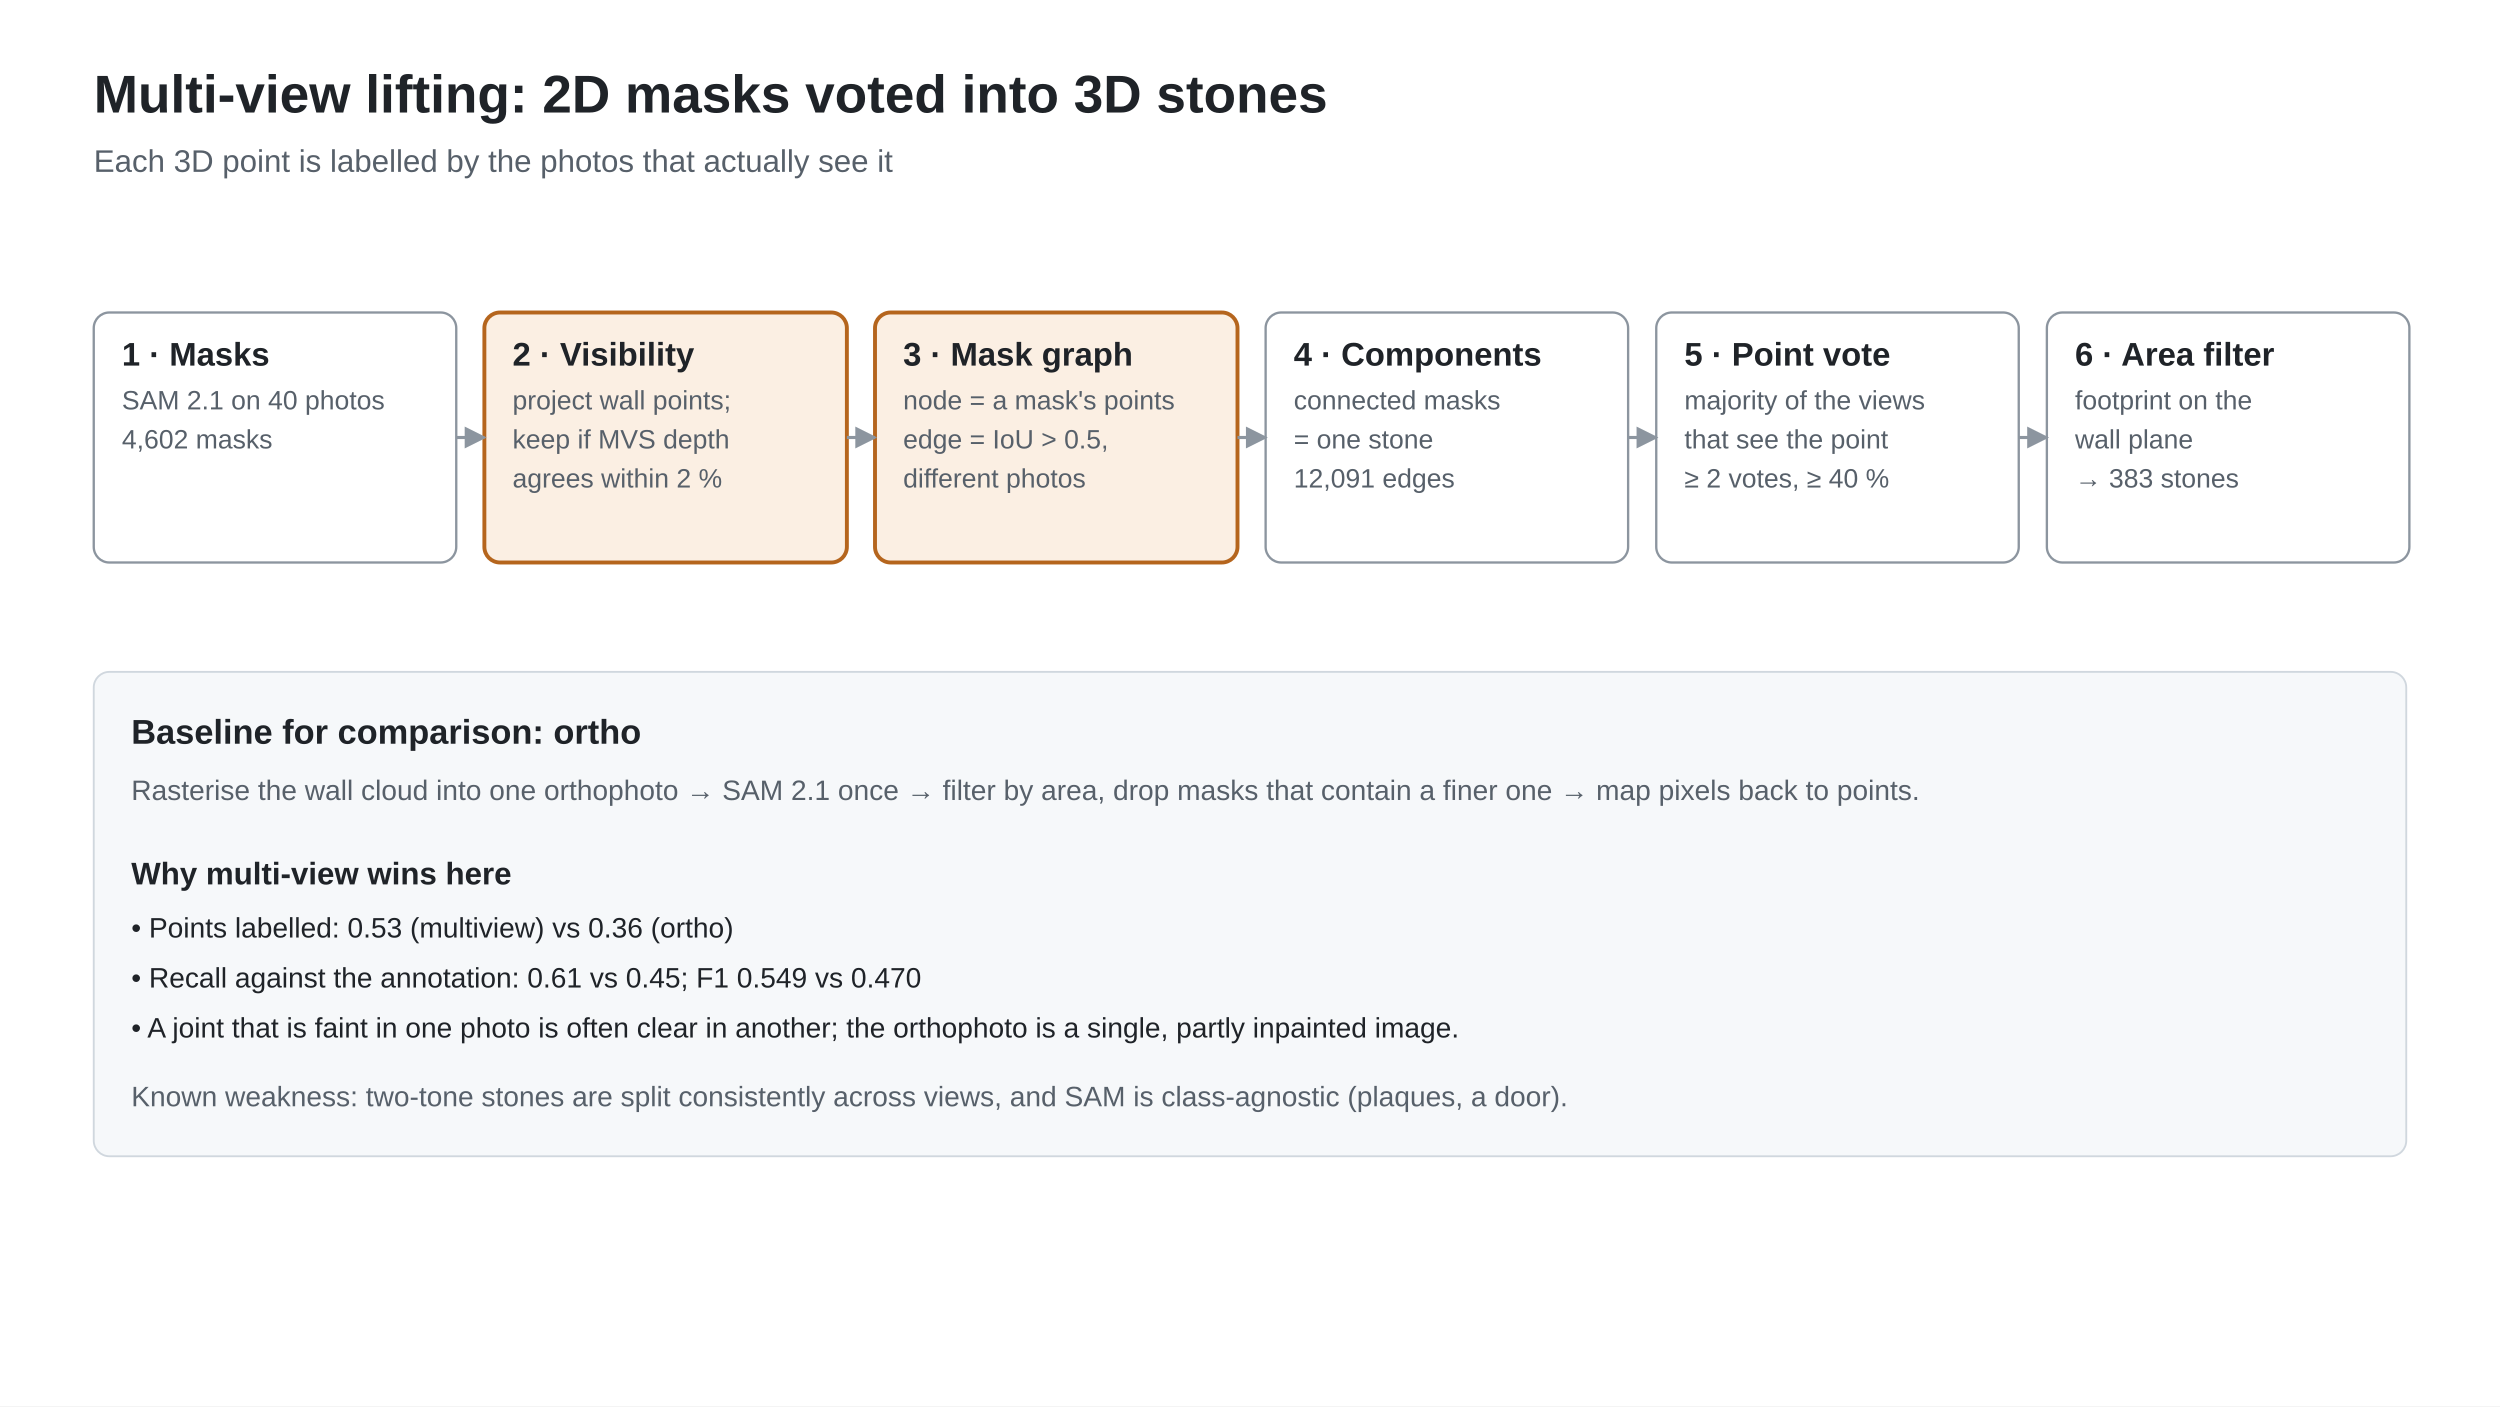
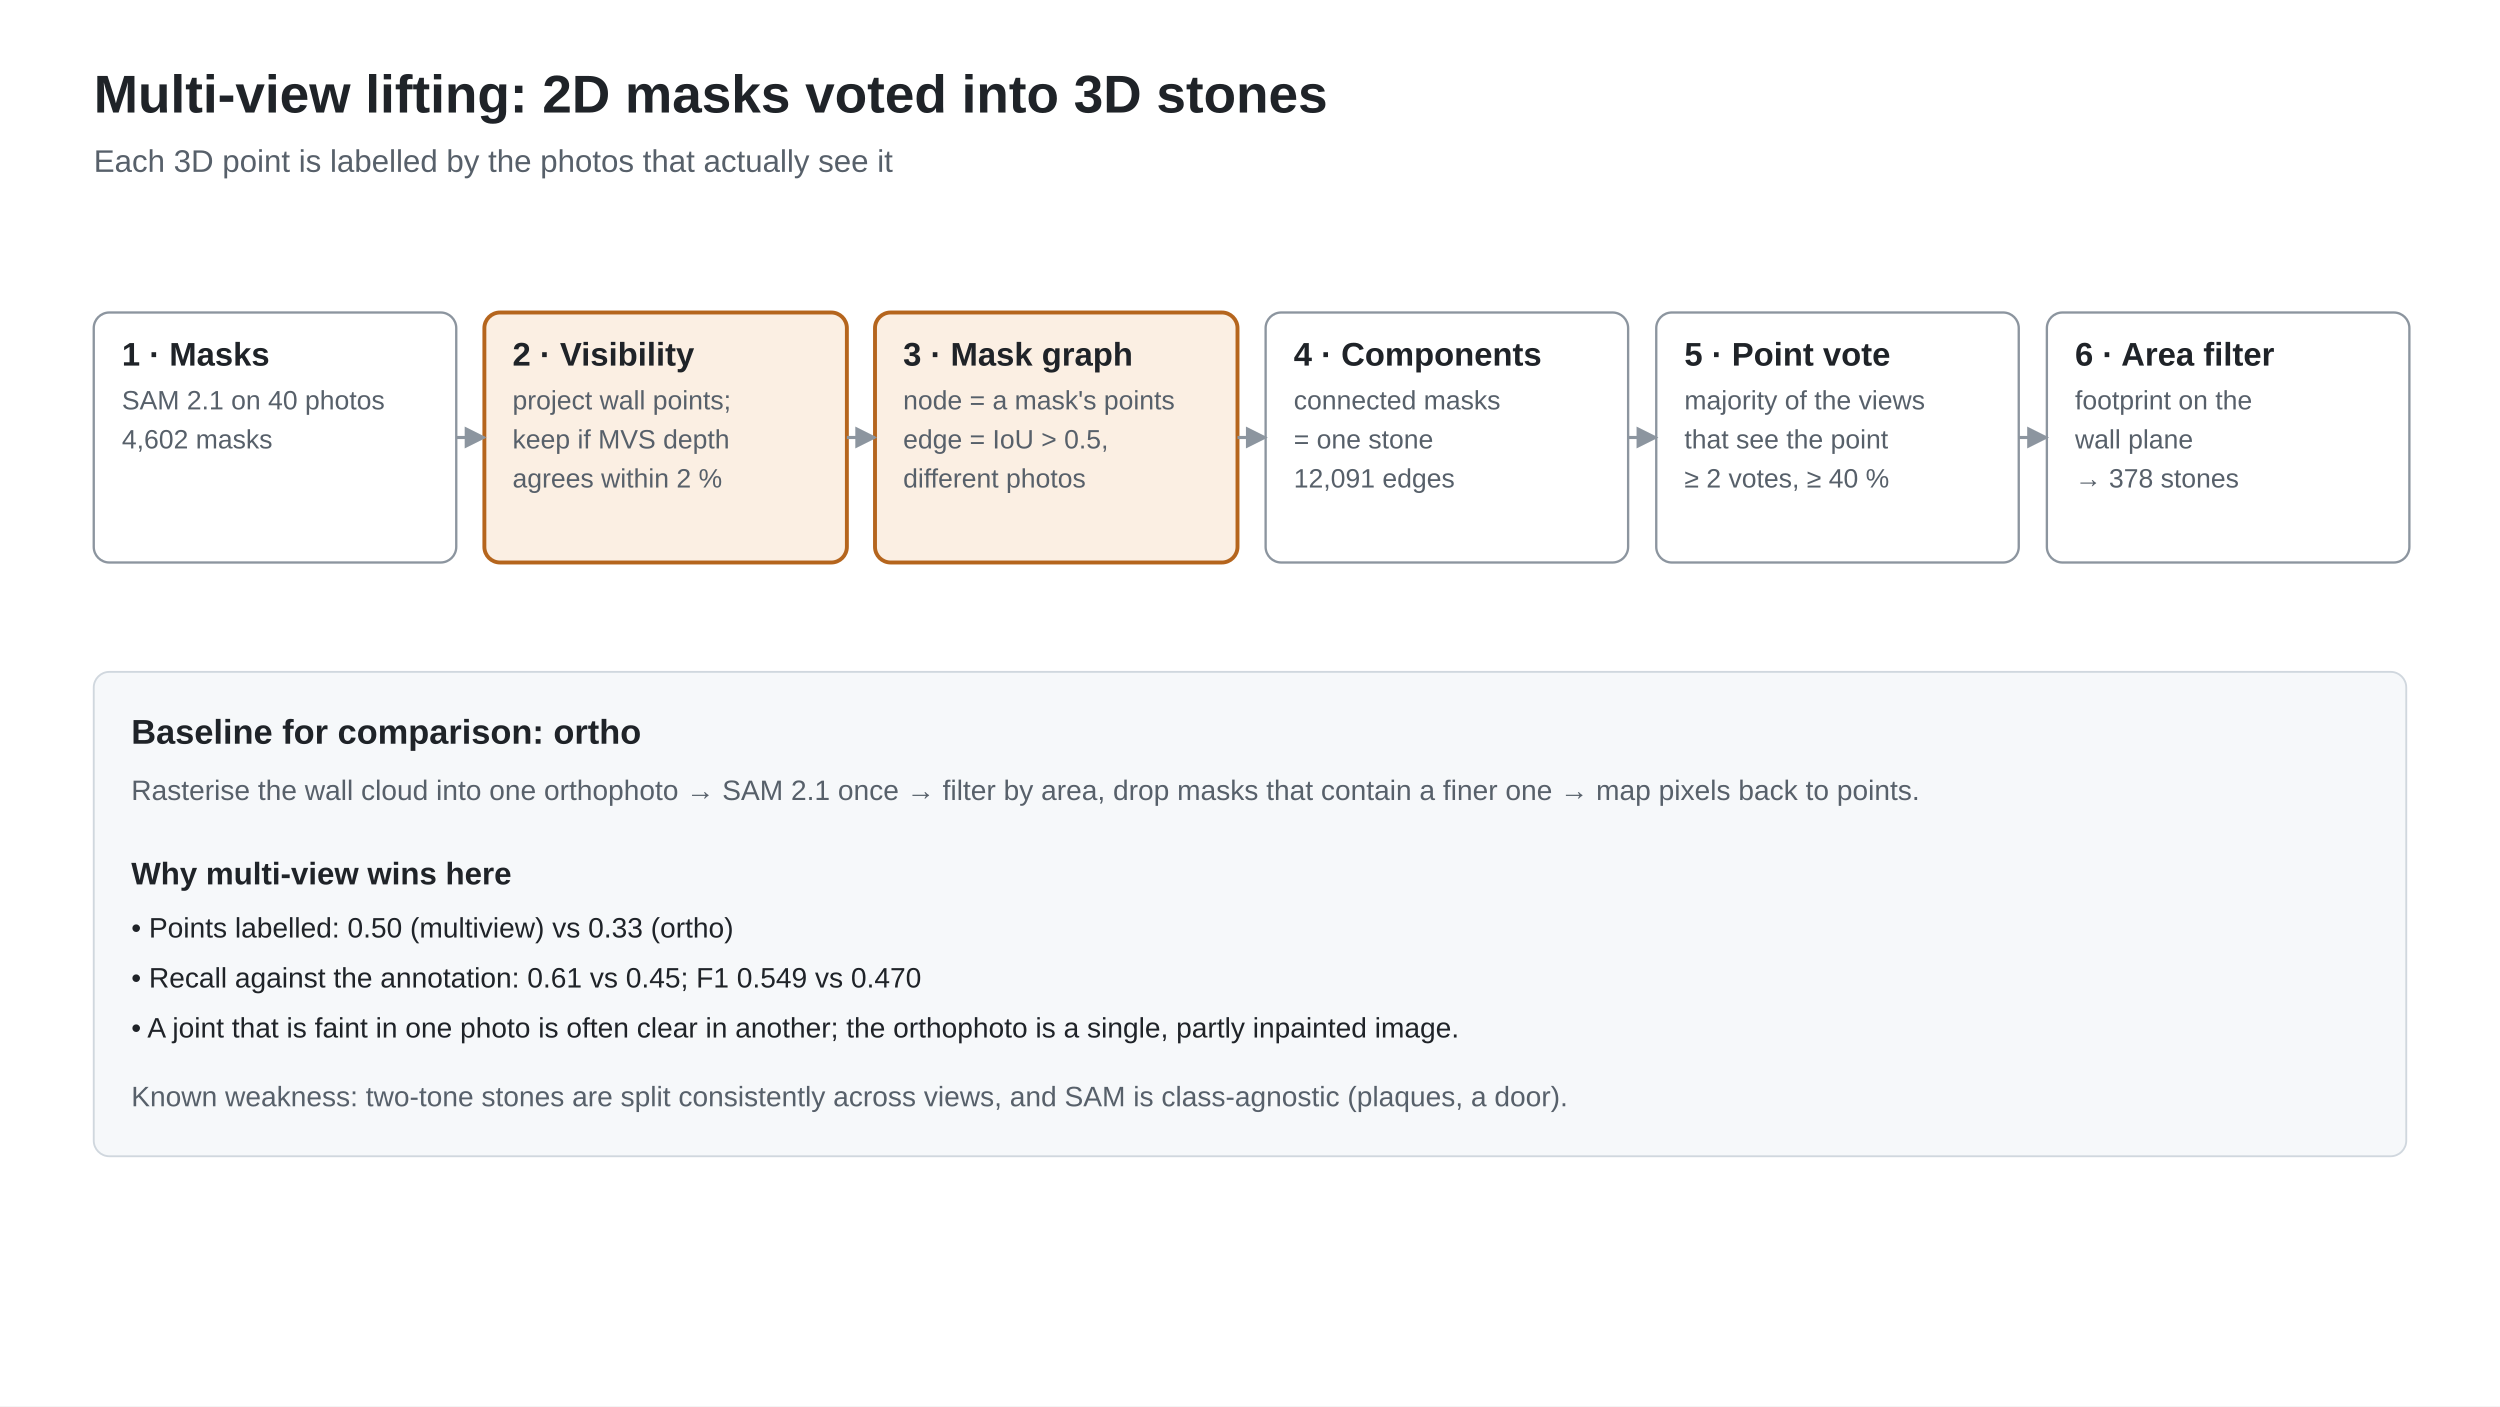
<svg xmlns="http://www.w3.org/2000/svg" viewBox="0 0 1600 900" width="1600" height="900" font-family="Segoe UI, Helvetica Neue, Arial, sans-serif">
  <defs>
    <marker id="arr" viewBox="0 0 10 10" refX="9" refY="5" markerWidth="7" markerHeight="7" orient="auto-start-reverse">
      <path d="M0 0L10 5L0 10z" fill="#8c959f" />
    </marker>
    <marker id="arrA" viewBox="0 0 10 10" refX="9" refY="5" markerWidth="7" markerHeight="7" orient="auto-start-reverse">
      <path d="M0 0L10 5L0 10z" fill="#b5651d" />
    </marker>
    <marker id="arrE" viewBox="0 0 10 10" refX="9" refY="5" markerWidth="7" markerHeight="7" orient="auto-start-reverse">
      <path d="M0 0L10 5L0 10z" fill="#3b6ea8" />
    </marker>
  </defs>
  <rect width="1600" height="900" fill="white" />
  <text x="60" y="72" font-size="34" fill="#1f2328" font-weight="600" text-anchor="start">Multi-view lifting: 2D masks voted into 3D stones</text>
  <text x="60" y="110" font-size="20" fill="#57606a" text-anchor="start">Each 3D point is labelled by the photos that actually see it</text>
  <rect x="60" y="200" width="232" height="160" rx="10" fill="white" stroke="#8c959f" stroke-width="1.5" />
  <text x="78" y="234" font-size="21" fill="#1f2328" font-weight="600" text-anchor="start">1 · Masks</text>
  <text x="78" y="262" font-size="17" fill="#57606a" text-anchor="start">SAM 2.1 on 40 photos</text>
  <text x="78" y="287" font-size="17" fill="#57606a" text-anchor="start">4,602 masks</text>
  <rect x="310" y="200" width="232" height="160" rx="10" fill="#fbefe3" stroke="#b5651d" stroke-width="2.5" />
  <text x="328" y="234" font-size="21" fill="#1f2328" font-weight="600" text-anchor="start">2 · Visibility</text>
  <text x="328" y="262" font-size="17" fill="#57606a" text-anchor="start">project wall points;</text>
  <text x="328" y="287" font-size="17" fill="#57606a" text-anchor="start">keep if MVS depth</text>
  <text x="328" y="312" font-size="17" fill="#57606a" text-anchor="start">agrees within 2 %</text>
  <path d="M292 280.0 L310 280.0" fill="none" stroke="#8c959f" stroke-width="2" marker-end="url(#arr)" />
  <rect x="560" y="200" width="232" height="160" rx="10" fill="#fbefe3" stroke="#b5651d" stroke-width="2.5" />
  <text x="578" y="234" font-size="21" fill="#1f2328" font-weight="600" text-anchor="start">3 · Mask graph</text>
  <text x="578" y="262" font-size="17" fill="#57606a" text-anchor="start">node = a mask's points</text>
  <text x="578" y="287" font-size="17" fill="#57606a" text-anchor="start">edge = IoU &gt; 0.5,</text>
  <text x="578" y="312" font-size="17" fill="#57606a" text-anchor="start">different photos</text>
  <path d="M542 280.0 L560 280.0" fill="none" stroke="#8c959f" stroke-width="2" marker-end="url(#arr)" />
  <rect x="810" y="200" width="232" height="160" rx="10" fill="white" stroke="#8c959f" stroke-width="1.5" />
  <text x="828" y="234" font-size="21" fill="#1f2328" font-weight="600" text-anchor="start">4 · Components</text>
  <text x="828" y="262" font-size="17" fill="#57606a" text-anchor="start">connected masks</text>
  <text x="828" y="287" font-size="17" fill="#57606a" text-anchor="start">= one stone</text>
  <text x="828" y="312" font-size="17" fill="#57606a" text-anchor="start">12,091 edges</text>
  <path d="M792 280.0 L810 280.0" fill="none" stroke="#8c959f" stroke-width="2" marker-end="url(#arr)" />
  <rect x="1060" y="200" width="232" height="160" rx="10" fill="white" stroke="#8c959f" stroke-width="1.5" />
  <text x="1078" y="234" font-size="21" fill="#1f2328" font-weight="600" text-anchor="start">5 · Point vote</text>
  <text x="1078" y="262" font-size="17" fill="#57606a" text-anchor="start">majority of the views</text>
  <text x="1078" y="287" font-size="17" fill="#57606a" text-anchor="start">that see the point</text>
  <text x="1078" y="312" font-size="17" fill="#57606a" text-anchor="start">≥ 2 votes, ≥ 40 %</text>
  <path d="M1042 280.0 L1060 280.0" fill="none" stroke="#8c959f" stroke-width="2" marker-end="url(#arr)" />
  <rect x="1310" y="200" width="232" height="160" rx="10" fill="white" stroke="#8c959f" stroke-width="1.5" />
  <text x="1328" y="234" font-size="21" fill="#1f2328" font-weight="600" text-anchor="start">6 · Area filter</text>
  <text x="1328" y="262" font-size="17" fill="#57606a" text-anchor="start">footprint on the</text>
  <text x="1328" y="287" font-size="17" fill="#57606a" text-anchor="start">wall plane</text>
-   <text x="1328" y="312" font-size="17" fill="#57606a" text-anchor="start">→ 383 stones</text>
+   <text x="1328" y="312" font-size="17" fill="#57606a" text-anchor="start">→ 378 stones</text>
  <path d="M1292 280.0 L1310 280.0" fill="none" stroke="#8c959f" stroke-width="2" marker-end="url(#arr)" />
  <rect x="60" y="430" width="1480" height="310" rx="10" fill="#f6f8fa" stroke="#d0d7de" stroke-width="1.2" />
  <text x="84" y="476" font-size="22" fill="#1f2328" font-weight="600" text-anchor="start">Baseline for comparison: ortho</text>
  <text x="84" y="512" font-size="18" fill="#57606a" text-anchor="start">Rasterise the wall cloud into one orthophoto  →  SAM 2.1 once  →  filter by area, drop masks that contain a finer one  →  map pixels back to points.</text>
  <text x="84" y="566" font-size="20" fill="#1f2328" font-weight="600" text-anchor="start">Why multi-view wins here</text>
-   <text x="84" y="600" font-size="18" fill="#1f2328" text-anchor="start">• Points labelled: 0.53 (multiview) vs 0.36 (ortho)</text>
+   <text x="84" y="600" font-size="18" fill="#1f2328" text-anchor="start">• Points labelled: 0.50 (multiview) vs 0.33 (ortho)</text>
  <text x="84" y="632" font-size="18" fill="#1f2328" text-anchor="start">• Recall against the annotation: 0.61 vs 0.45; F1 0.549 vs 0.470</text>
  <text x="84" y="664" font-size="18" fill="#1f2328" text-anchor="start">• A joint that is faint in one photo is often clear in another; the orthophoto is a single, partly inpainted image.</text>
  <text x="84" y="708" font-size="18" fill="#57606a" text-anchor="start">Known weakness: two-tone stones are split consistently across views, and SAM is class-agnostic (plaques, a door).</text>
</svg>
